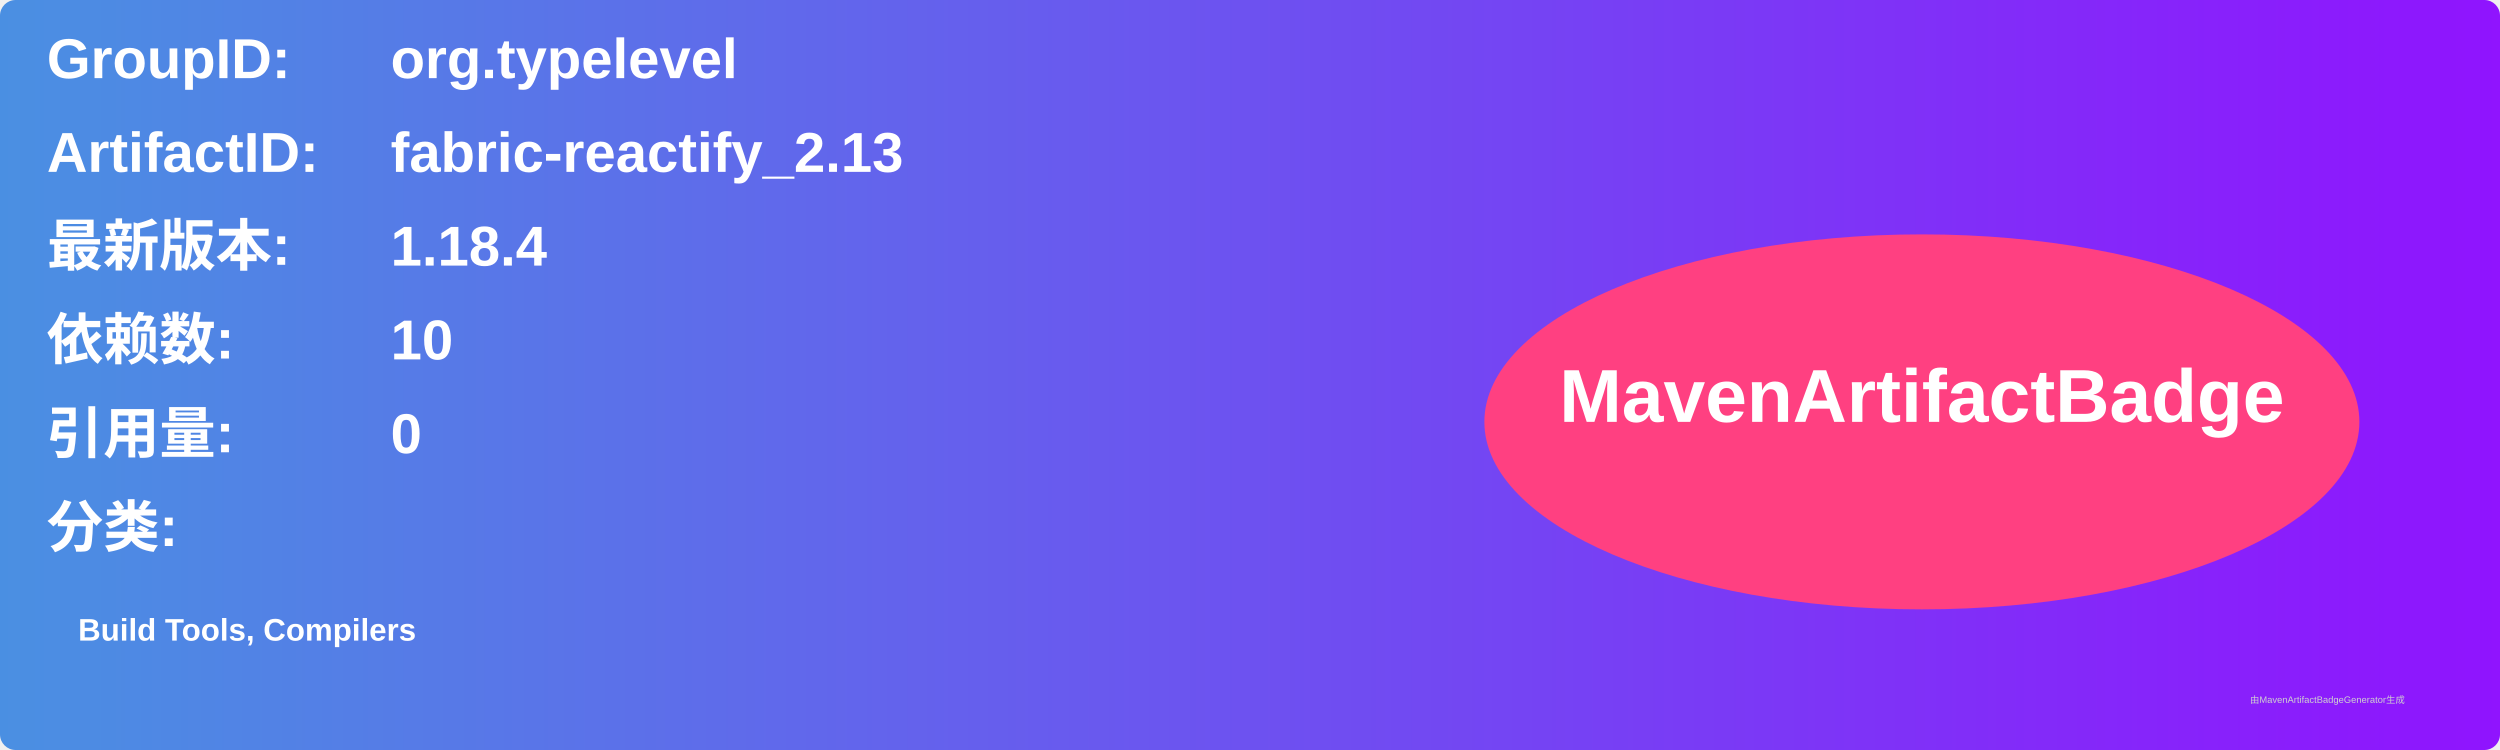
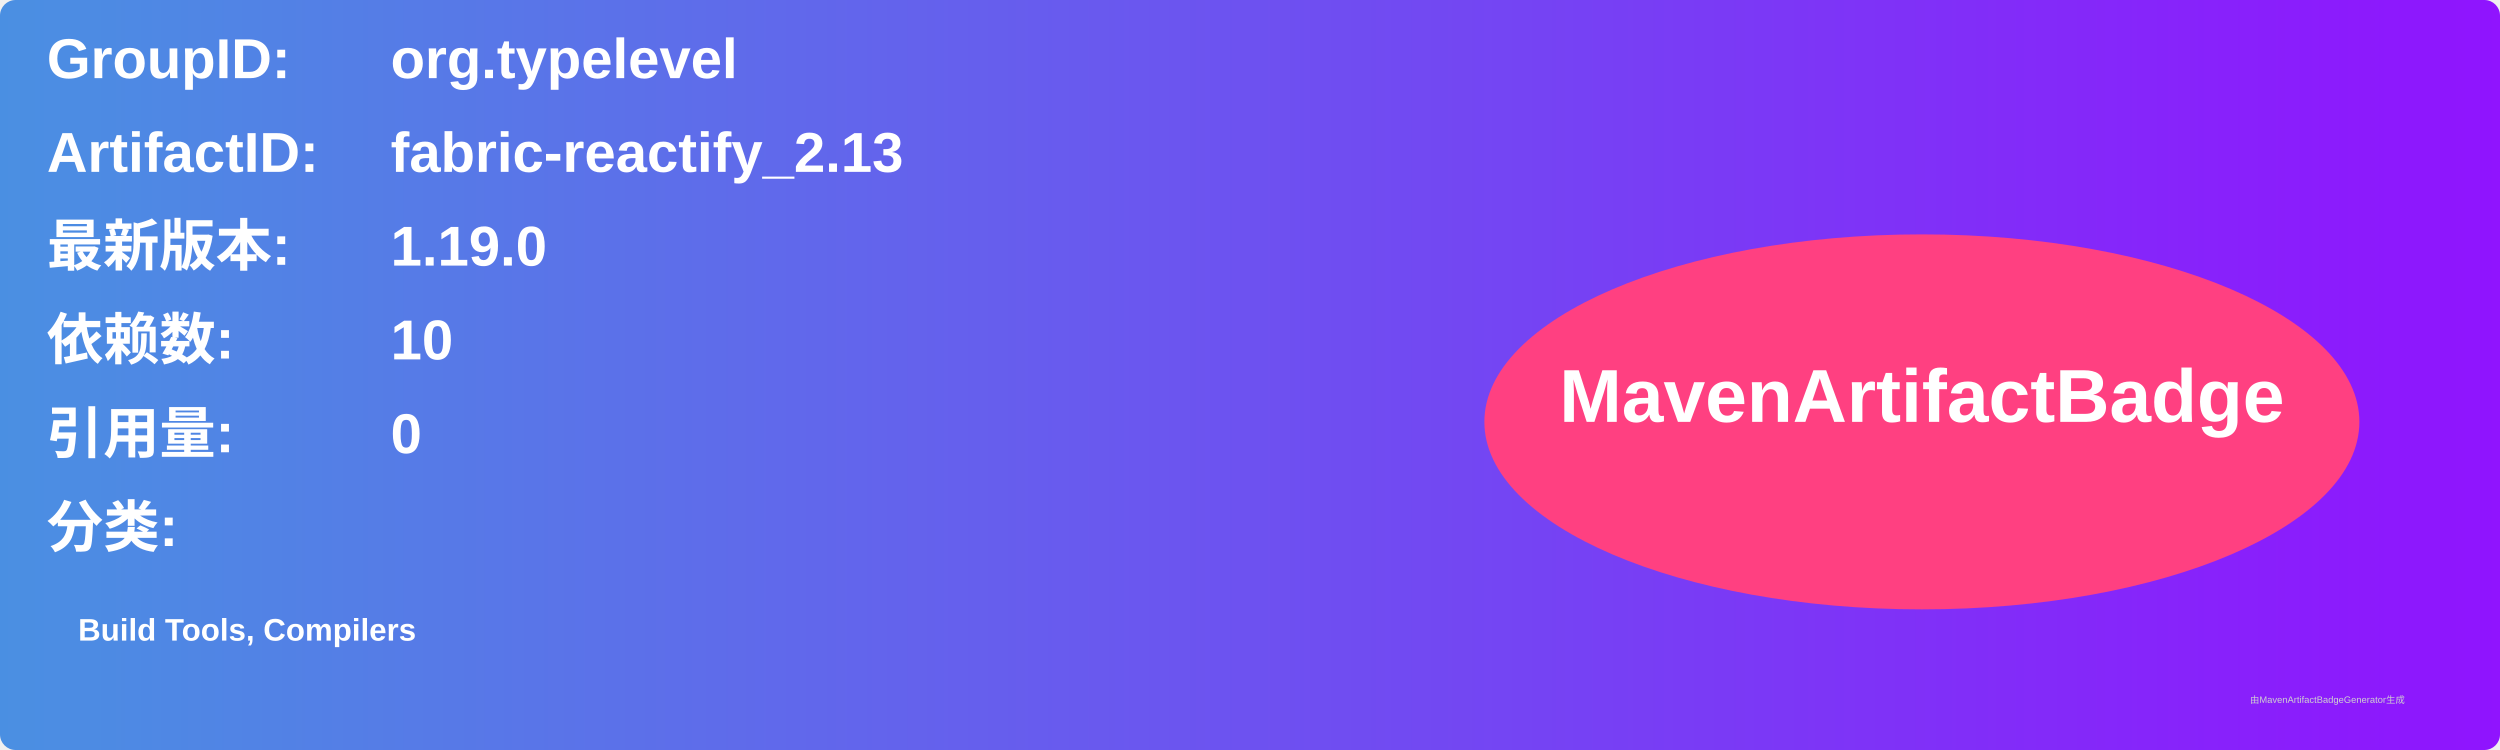
<svg xmlns="http://www.w3.org/2000/svg" width="800" height="240" viewBox="0 0 800 240">
  <linearGradient id="grad" x1="0%" y1="0%" x2="100%" y2="0%">
    <stop offset="0%" stop-color="#4a90e2" />
    <stop offset="100%" stop-color="#9013fe" />
  </linearGradient>
  <rect width="100%" height="100%" rx="5" ry="5" fill="url(#grad)" />
  <g transform="translate(15, 15)">
    <text x="0" y="10" font-family="Arial" font-size="18" fill="white" font-weight="bold" width="260">GroupID:</text>
    <text x="110" y="10" font-family="Arial" font-size="18" fill="white" font-weight="bold" width="460">org.typelevel</text>
    <text x="0" y="40" font-family="Arial" font-size="18" fill="white" font-weight="bold" width="260">ArtifactID:</text>
    <text x="110" y="40" font-family="Arial" font-size="18" fill="white" font-weight="bold" width="460">fabric-reactify_2.13</text>
    <text x="0" y="70" font-family="Arial" font-size="18" fill="white" font-weight="bold">最新版本:</text>
    <text x="110" y="70" font-family="Arial" font-size="18" fill="white" font-weight="bold">
-       <tspan font-weight="bold">1.18.4</tspan>
+       <tspan font-weight="bold">1.19.0</tspan>
    </text>
    <text x="0" y="100" font-family="Arial" font-size="18" fill="white" font-weight="bold">依赖数: </text>
    <text x="110" y="100" font-family="Arial" font-size="18" fill="white">
      <tspan font-weight="bold">10</tspan>
    </text>
    <text x="0" y="130" font-family="Arial" font-size="18" fill="white" font-weight="bold">引用量: </text>
    <text x="110" y="130" font-family="Arial" font-size="18" fill="white">
      <tspan font-weight="bold">0</tspan>
    </text>
    <text x="0" y="160" font-family="Arial" font-size="18" fill="white" font-weight="bold">分类:</text>
    <text x="10" y="190" font-family="Arial" font-size="10" fill="white">
      <tspan font-weight="bold">Build Tools, Compilers</tspan>
    </text>
    <ellipse cx="600" cy="120" rx="140" ry="60" fill="#ff4081" />
    <text x="600" y="120" text-anchor="middle" font-family="Arial" font-size="24" fill="white" font-weight="bold">MavenArtifactBadge</text>
  </g>
  <text x="720" y="225" font-family="Arial" font-size="3" fill="#d0d0d0">由MavenArtifactBadgeGenerator生成</text>
</svg>
